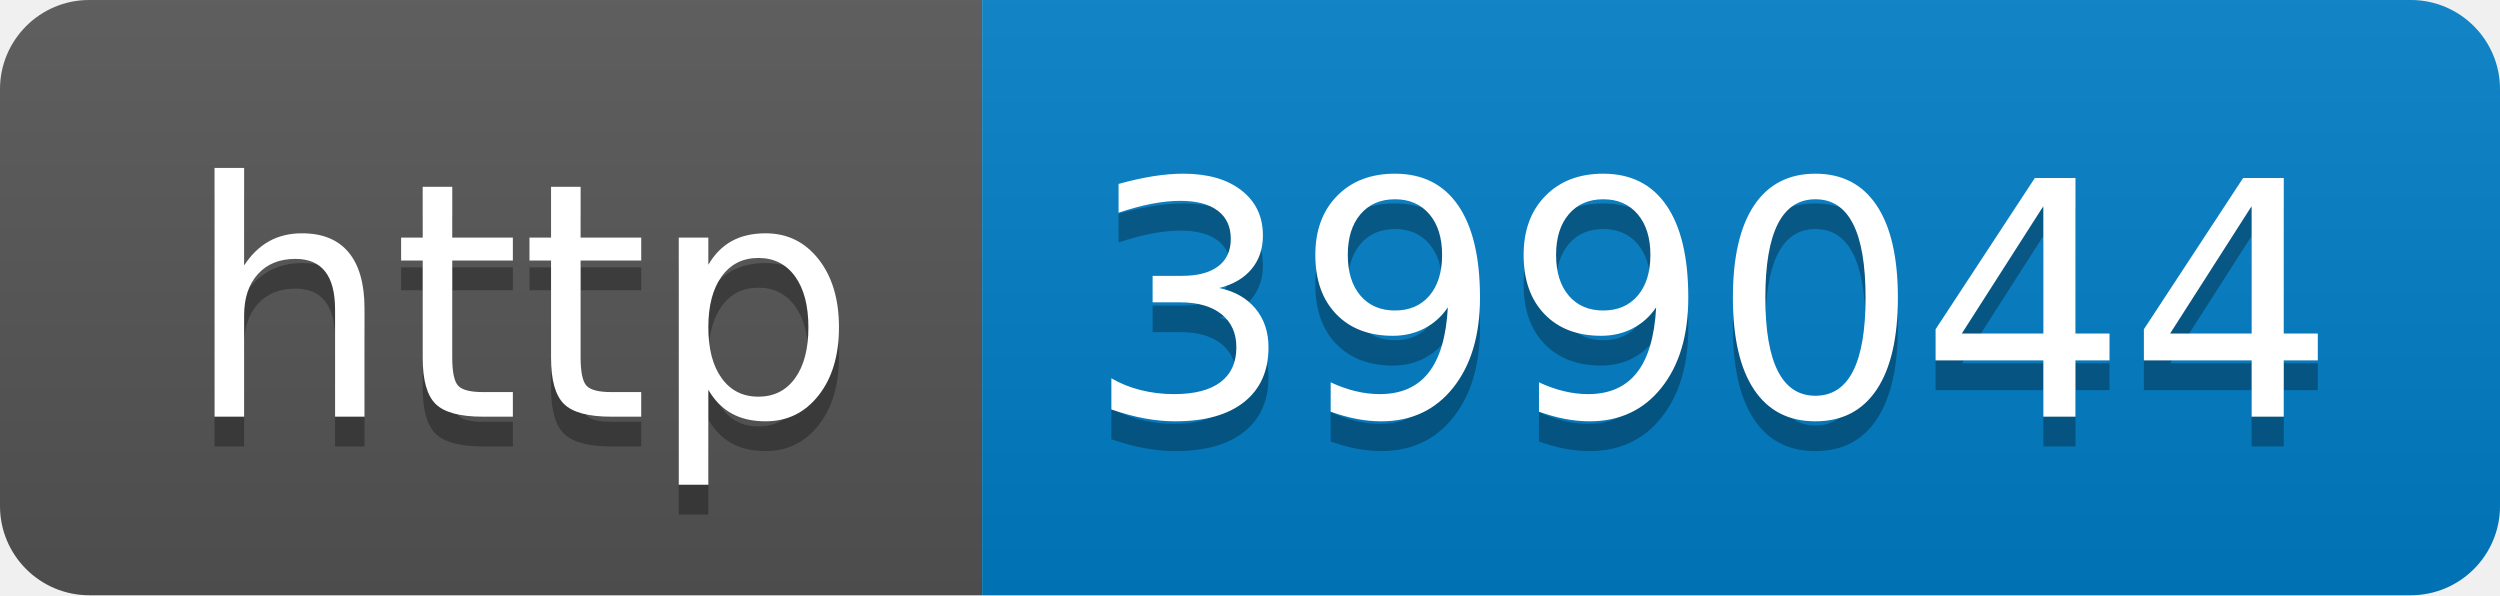
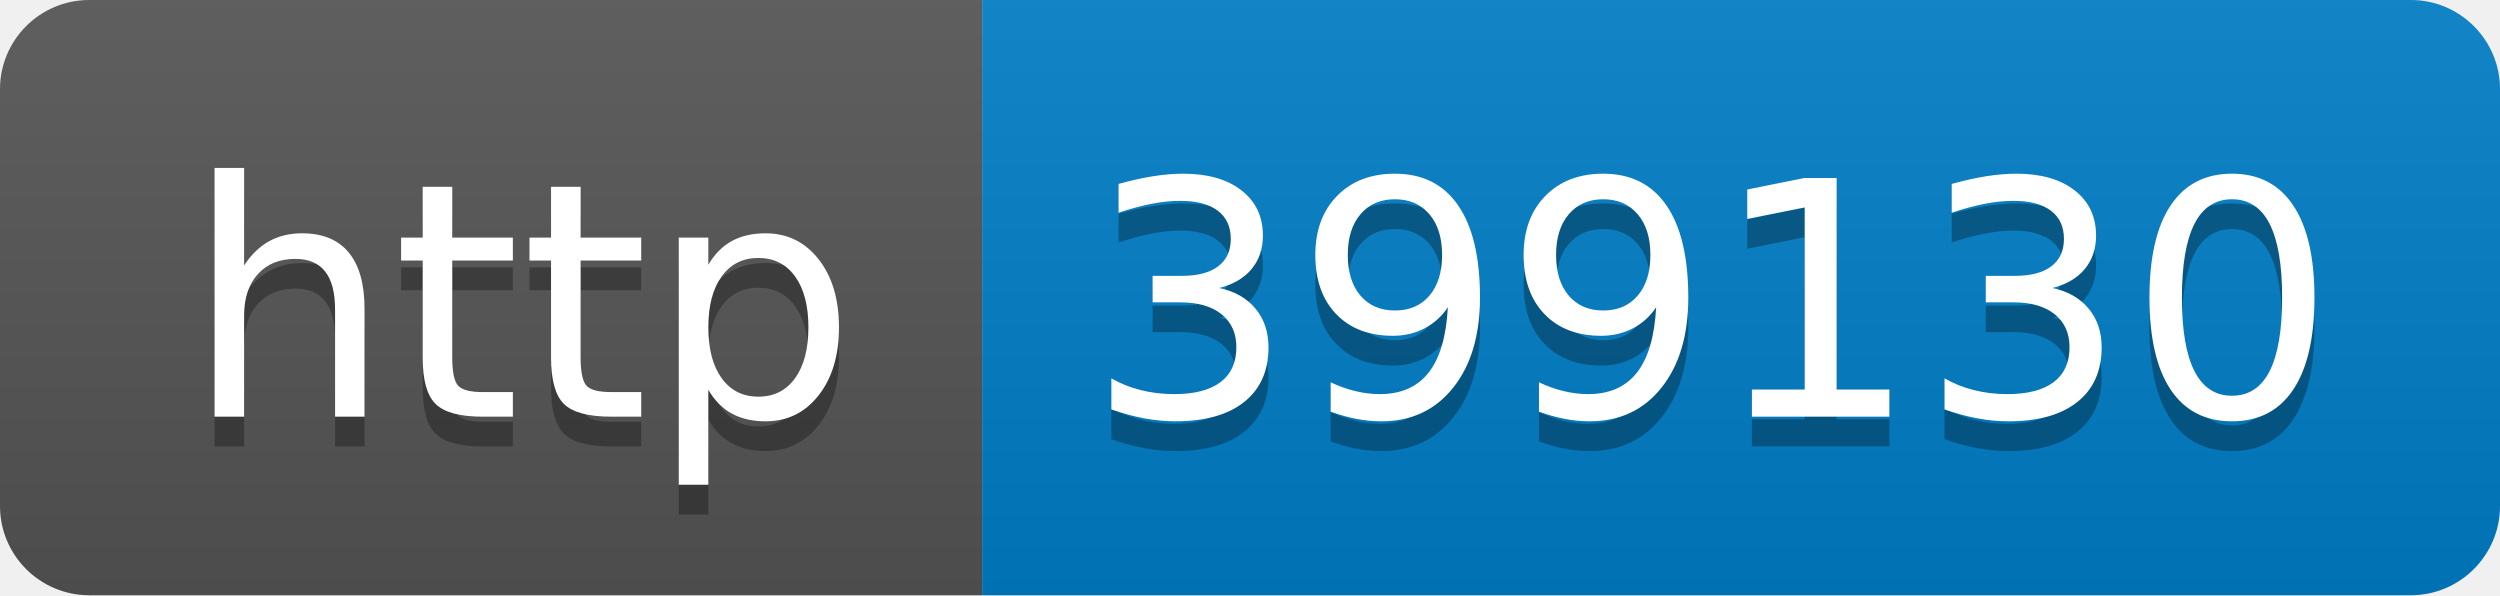
- <svg xmlns="http://www.w3.org/2000/svg" width="84" height="20" role="img" aria-label="http: 399044">
+ <svg xmlns="http://www.w3.org/2000/svg" width="84" height="20" role="img" aria-label="http: 399130">
  <linearGradient id="s" x2="0" y2="100%">
    <stop offset="0" stop-color="#bbb" stop-opacity=".1" />
    <stop offset="1" stop-opacity=".1" />
  </linearGradient>
  <clipPath id="r">
    <rect width="84" height="20" rx="3" fill="#fff" />
  </clipPath>
  <g clip-path="url(#r)">
    <rect width="33" height="20" fill="#555" />
    <rect x="33" width="51" height="20" fill="#007ec6" />
    <rect width="84" height="20" fill="url(#s)" />
  </g>
  <g fill="#fff" text-anchor="middle" font-family="Verdana,Geneva,DejaVu Sans,sans-serif" text-rendering="geometricPrecision" font-size="110">
    <text aria-hidden="true" x="175" y="150" fill="#010101" fill-opacity=".3" transform="scale(.1)" textLength="230">http</text>
    <text x="175" y="140" transform="scale(.1)" fill="#fff" textLength="230">http</text>
-     <text aria-hidden="true" x="575" y="150" fill="#010101" fill-opacity=".3" transform="scale(.1)" textLength="410">399044</text>
-     <text x="575" y="140" transform="scale(.1)" fill="#fff" textLength="410">399044</text>
+     <text aria-hidden="true" x="575" y="150" fill="#010101" fill-opacity=".3" transform="scale(.1)" textLength="410">399130</text>
+     <text x="575" y="140" transform="scale(.1)" fill="#fff" textLength="410">399130</text>
  </g>
</svg>
